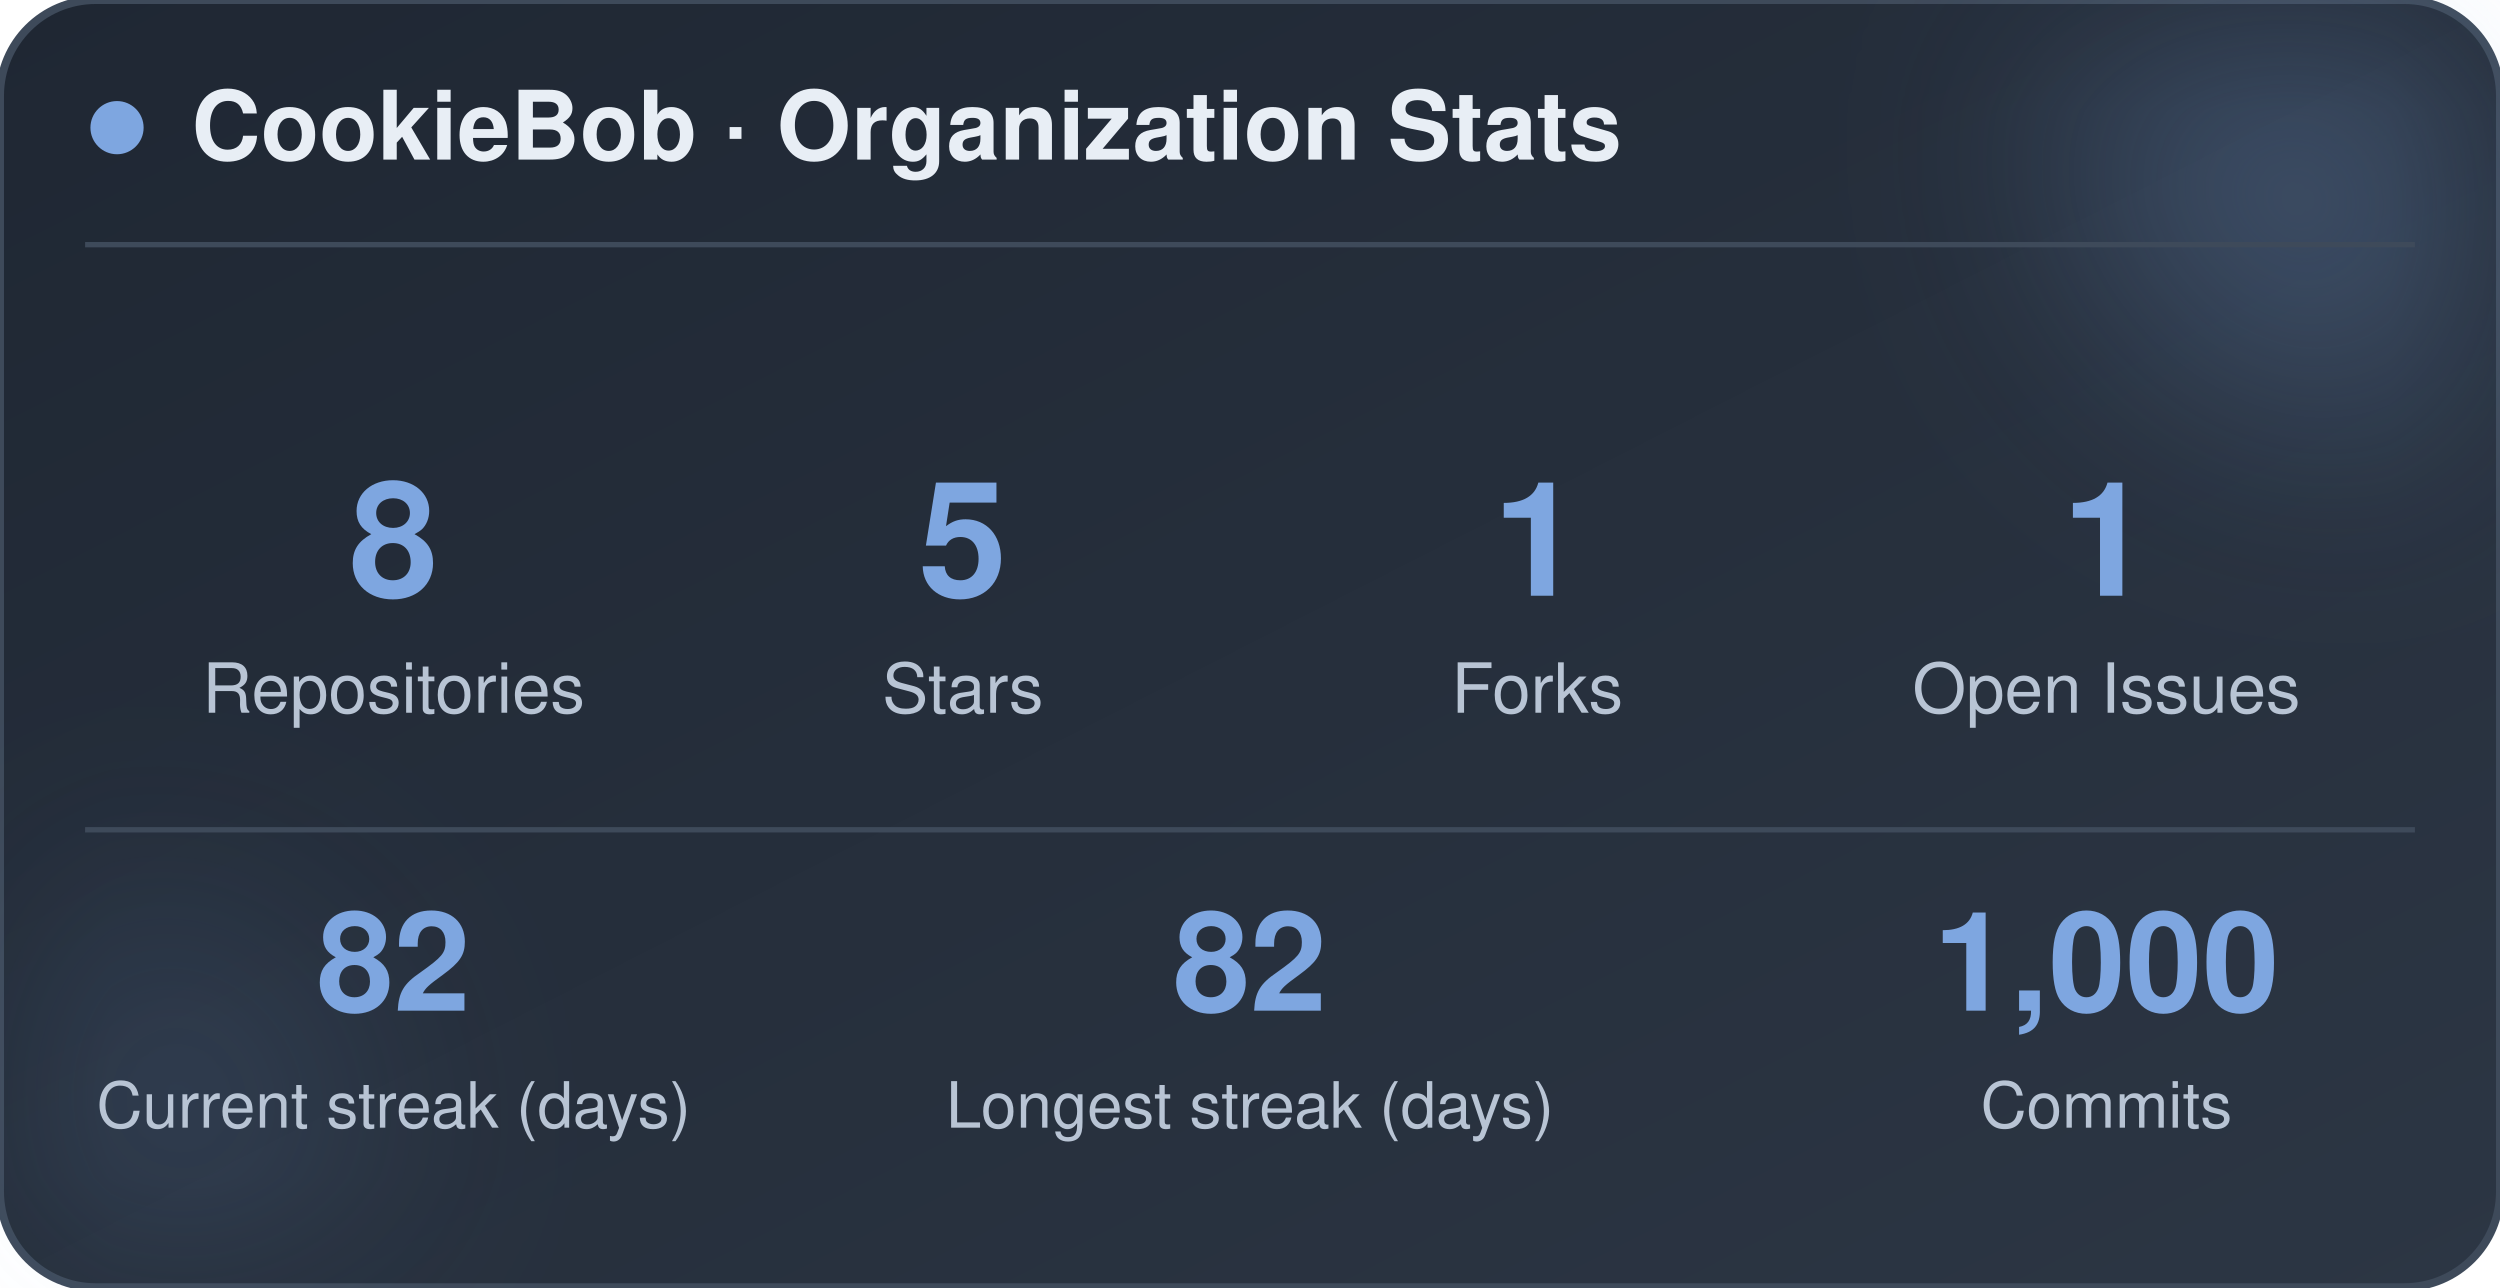
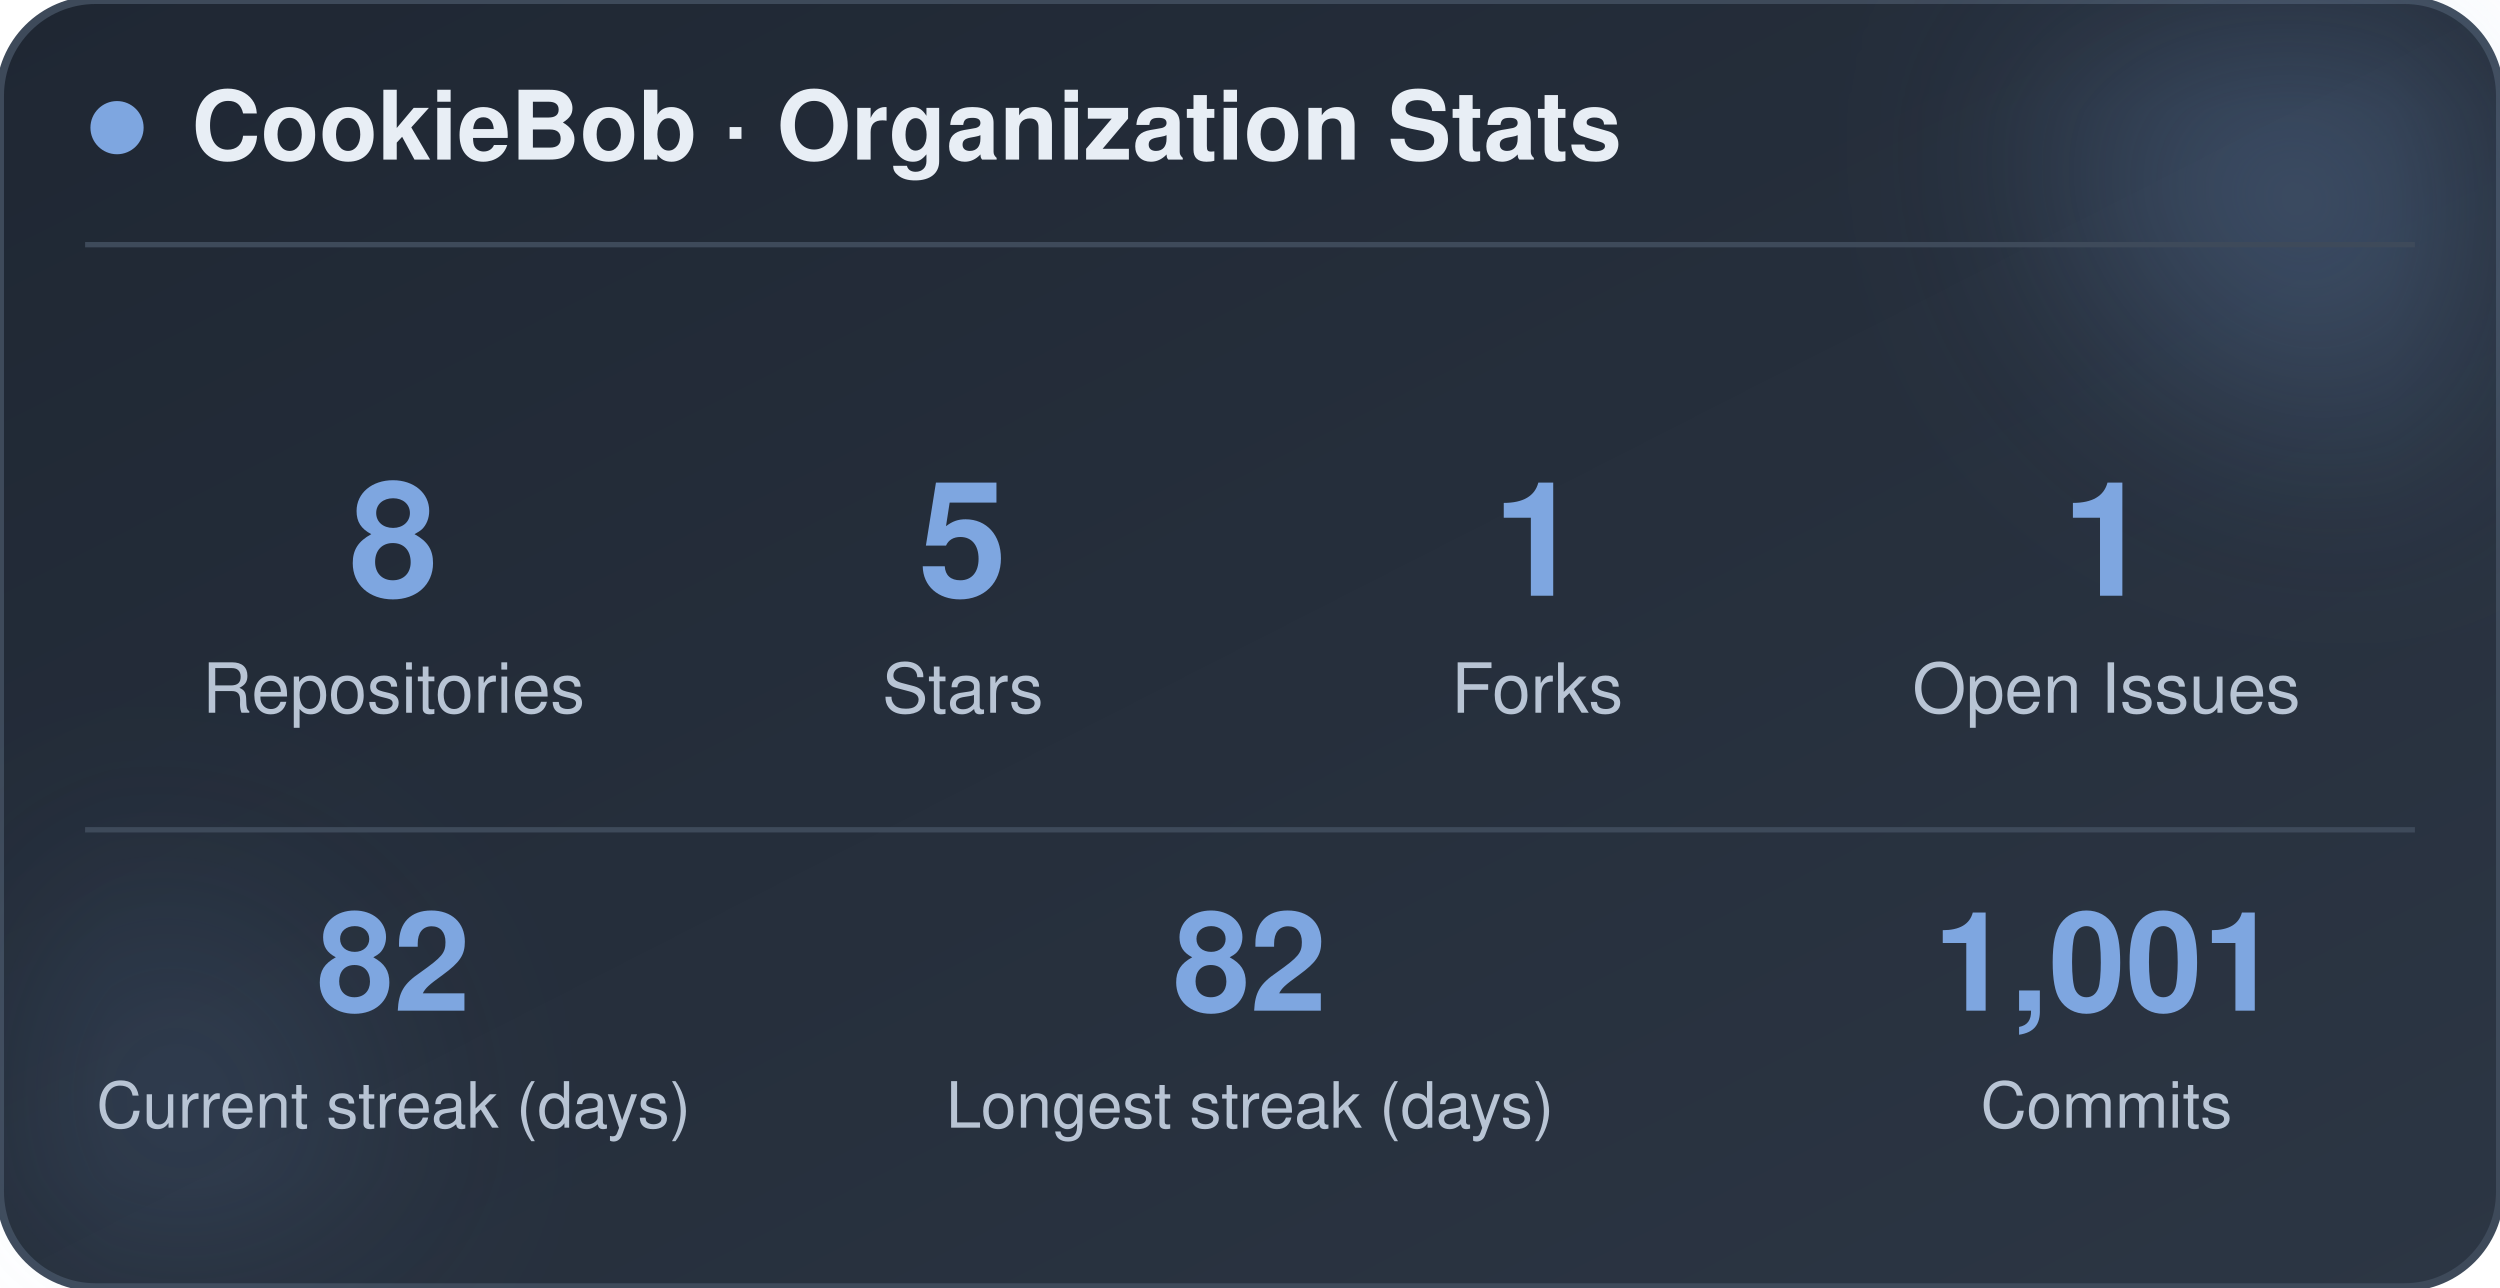
<svg xmlns="http://www.w3.org/2000/svg" width="470" height="242" viewBox="0 0 470 242" role="img" aria-label="CookieBob stats">
  <defs>
    <linearGradient id="bg" x1="0%" y1="0%" x2="100%" y2="100%">
      <stop offset="0%" stop-color="#1f2733" />
      <stop offset="100%" stop-color="#2c3644" />
    </linearGradient>
    <filter id="blur" x="-60%" y="-60%" width="220%" height="220%">
      <feGaussianBlur stdDeviation="22" />
    </filter>
  </defs>
  <rect x="0" y="0" width="470" height="242" rx="18" fill="url(#bg)" stroke="#3e4a5a" stroke-width="1.5" />
  <circle cx="444" cy="24" r="54" fill="#7ea6e0" opacity="0.26" filter="url(#blur)" />
  <circle cx="26" cy="212" r="42" fill="#7ea6e0" opacity="0.14" filter="url(#blur)" />
  <circle cx="22" cy="24" r="5" fill="#7ea6e0" />
  <text x="36" y="30" font-family="-apple-system, BlinkMacSystemFont, 'Segoe UI', Helvetica, Arial, sans-serif" font-size="18" font-weight="700" fill="#e8eef5">CookieBob · Organization Stats</text>
  <line x1="16" y1="46" x2="454" y2="46" stroke="#3e4a5a" stroke-width="1" />
  <text x="74" y="112" text-anchor="middle" font-family="-apple-system, BlinkMacSystemFont, 'Segoe UI', Helvetica, Arial, sans-serif" font-size="30" font-weight="800" fill="#7ea6e0">8</text>
  <text x="74" y="134" text-anchor="middle" font-family="-apple-system, BlinkMacSystemFont, 'Segoe UI', Helvetica, Arial, sans-serif" font-size="13" fill="#b8c4d4">Repositories</text>
  <text x="181" y="112" text-anchor="middle" font-family="-apple-system, BlinkMacSystemFont, 'Segoe UI', Helvetica, Arial, sans-serif" font-size="30" font-weight="800" fill="#7ea6e0">5</text>
  <text x="181" y="134" text-anchor="middle" font-family="-apple-system, BlinkMacSystemFont, 'Segoe UI', Helvetica, Arial, sans-serif" font-size="13" fill="#b8c4d4">Stars</text>
  <text x="289" y="112" text-anchor="middle" font-family="-apple-system, BlinkMacSystemFont, 'Segoe UI', Helvetica, Arial, sans-serif" font-size="30" font-weight="800" fill="#7ea6e0">1</text>
  <text x="289" y="134" text-anchor="middle" font-family="-apple-system, BlinkMacSystemFont, 'Segoe UI', Helvetica, Arial, sans-serif" font-size="13" fill="#b8c4d4">Forks</text>
  <text x="396" y="112" text-anchor="middle" font-family="-apple-system, BlinkMacSystemFont, 'Segoe UI', Helvetica, Arial, sans-serif" font-size="30" font-weight="800" fill="#7ea6e0">1</text>
  <text x="396" y="134" text-anchor="middle" font-family="-apple-system, BlinkMacSystemFont, 'Segoe UI', Helvetica, Arial, sans-serif" font-size="13" fill="#b8c4d4">Open Issues</text>
  <line x1="16" y1="156" x2="454" y2="156" stroke="#3e4a5a" stroke-width="1" />
  <text x="74" y="190" text-anchor="middle" font-family="-apple-system, BlinkMacSystemFont, 'Segoe UI', Helvetica, Arial, sans-serif" font-size="26" font-weight="800" fill="#7ea6e0">82</text>
  <text x="74" y="212" text-anchor="middle" font-family="-apple-system, BlinkMacSystemFont, 'Segoe UI', Helvetica, Arial, sans-serif" font-size="12" fill="#b8c4d4">Current streak (days)</text>
  <text x="235" y="190" text-anchor="middle" font-family="-apple-system, BlinkMacSystemFont, 'Segoe UI', Helvetica, Arial, sans-serif" font-size="26" font-weight="800" fill="#7ea6e0">82</text>
  <text x="235" y="212" text-anchor="middle" font-family="-apple-system, BlinkMacSystemFont, 'Segoe UI', Helvetica, Arial, sans-serif" font-size="12" fill="#b8c4d4">Longest streak (days)</text>
-   <text x="396" y="190" text-anchor="middle" font-family="-apple-system, BlinkMacSystemFont, 'Segoe UI', Helvetica, Arial, sans-serif" font-size="26" font-weight="800" fill="#7ea6e0">1,000</text>
+   <text x="396" y="190" text-anchor="middle" font-family="-apple-system, BlinkMacSystemFont, 'Segoe UI', Helvetica, Arial, sans-serif" font-size="26" font-weight="800" fill="#7ea6e0">1,001</text>
  <text x="396" y="212" text-anchor="middle" font-family="-apple-system, BlinkMacSystemFont, 'Segoe UI', Helvetica, Arial, sans-serif" font-size="12" fill="#b8c4d4">Commits</text>
</svg>
